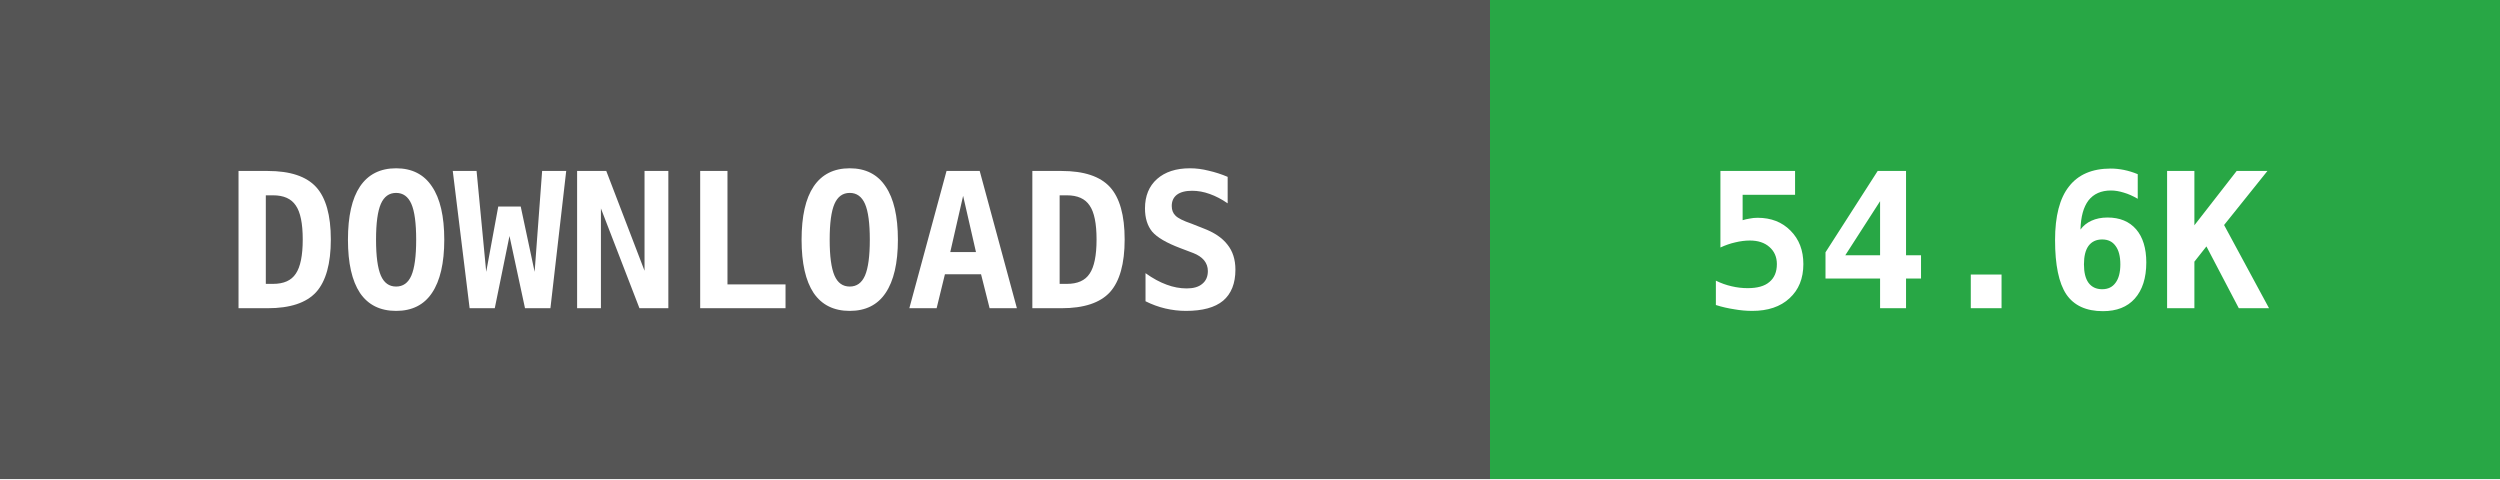
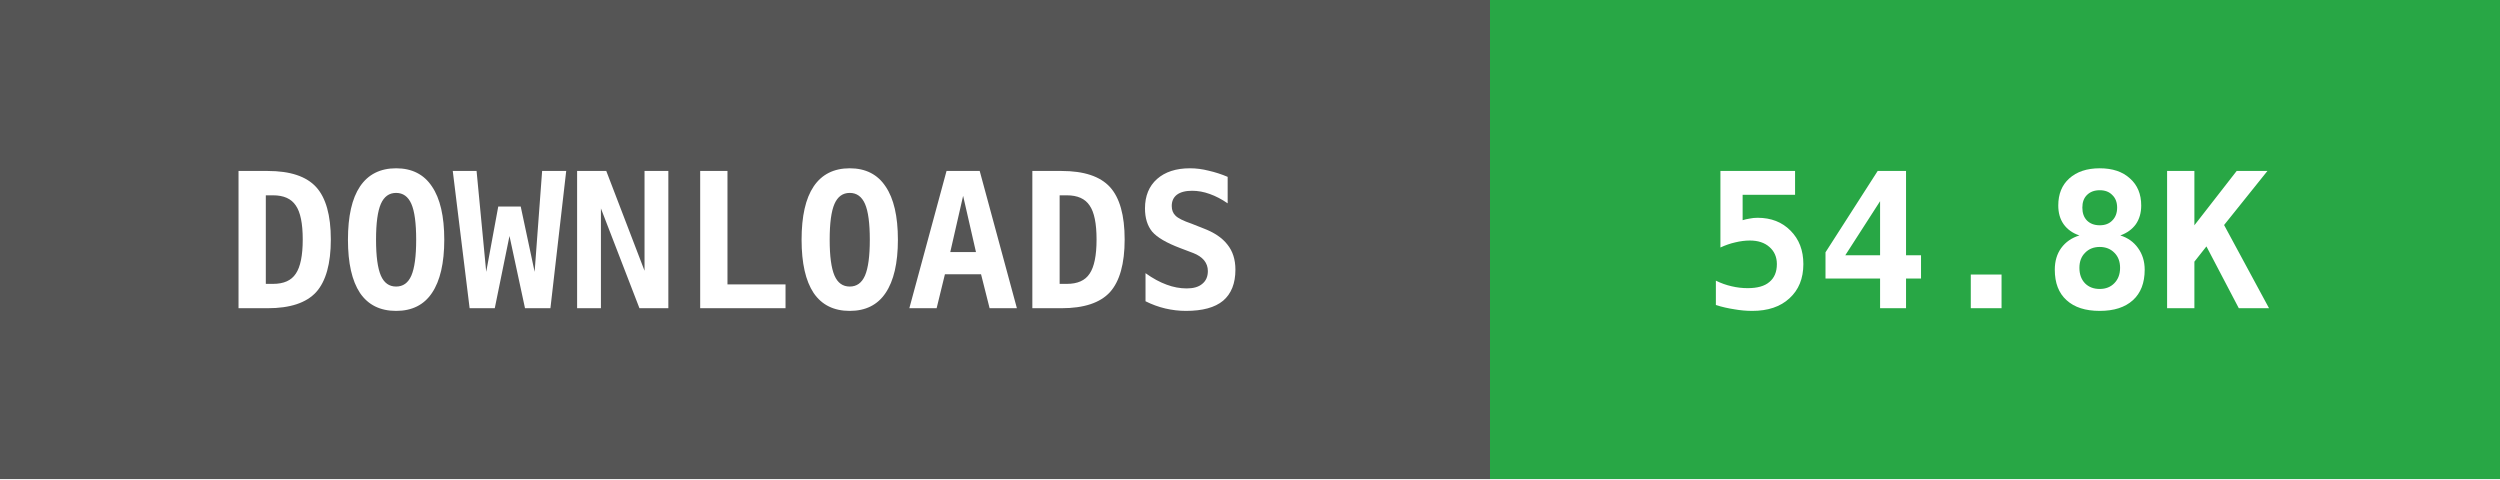
- <svg xmlns="http://www.w3.org/2000/svg" width="146" height="28" data-raw="54681" data-date="2026-09-01 03:18:01">
+ <svg xmlns="http://www.w3.org/2000/svg" width="146" height="28" data-raw="54813" data-date="2026-09-04 02:39:27">
  <g shape-rendering="crispEdges">
    <rect width="87" height="28" fill="#555555" />
    <rect x="87" width="59" height="28" fill="#28a745" />
  </g>
  <g fill="#ffffff" text-anchor="middle" font-family="monospace" font-weight="bold" font-size="11">
    <text x="43" y="18">DOWNLOADS</text>
-     <text x="116" y="18">54.6K</text>
+     <text x="116" y="18">54.8K</text>
  </g>
</svg>
